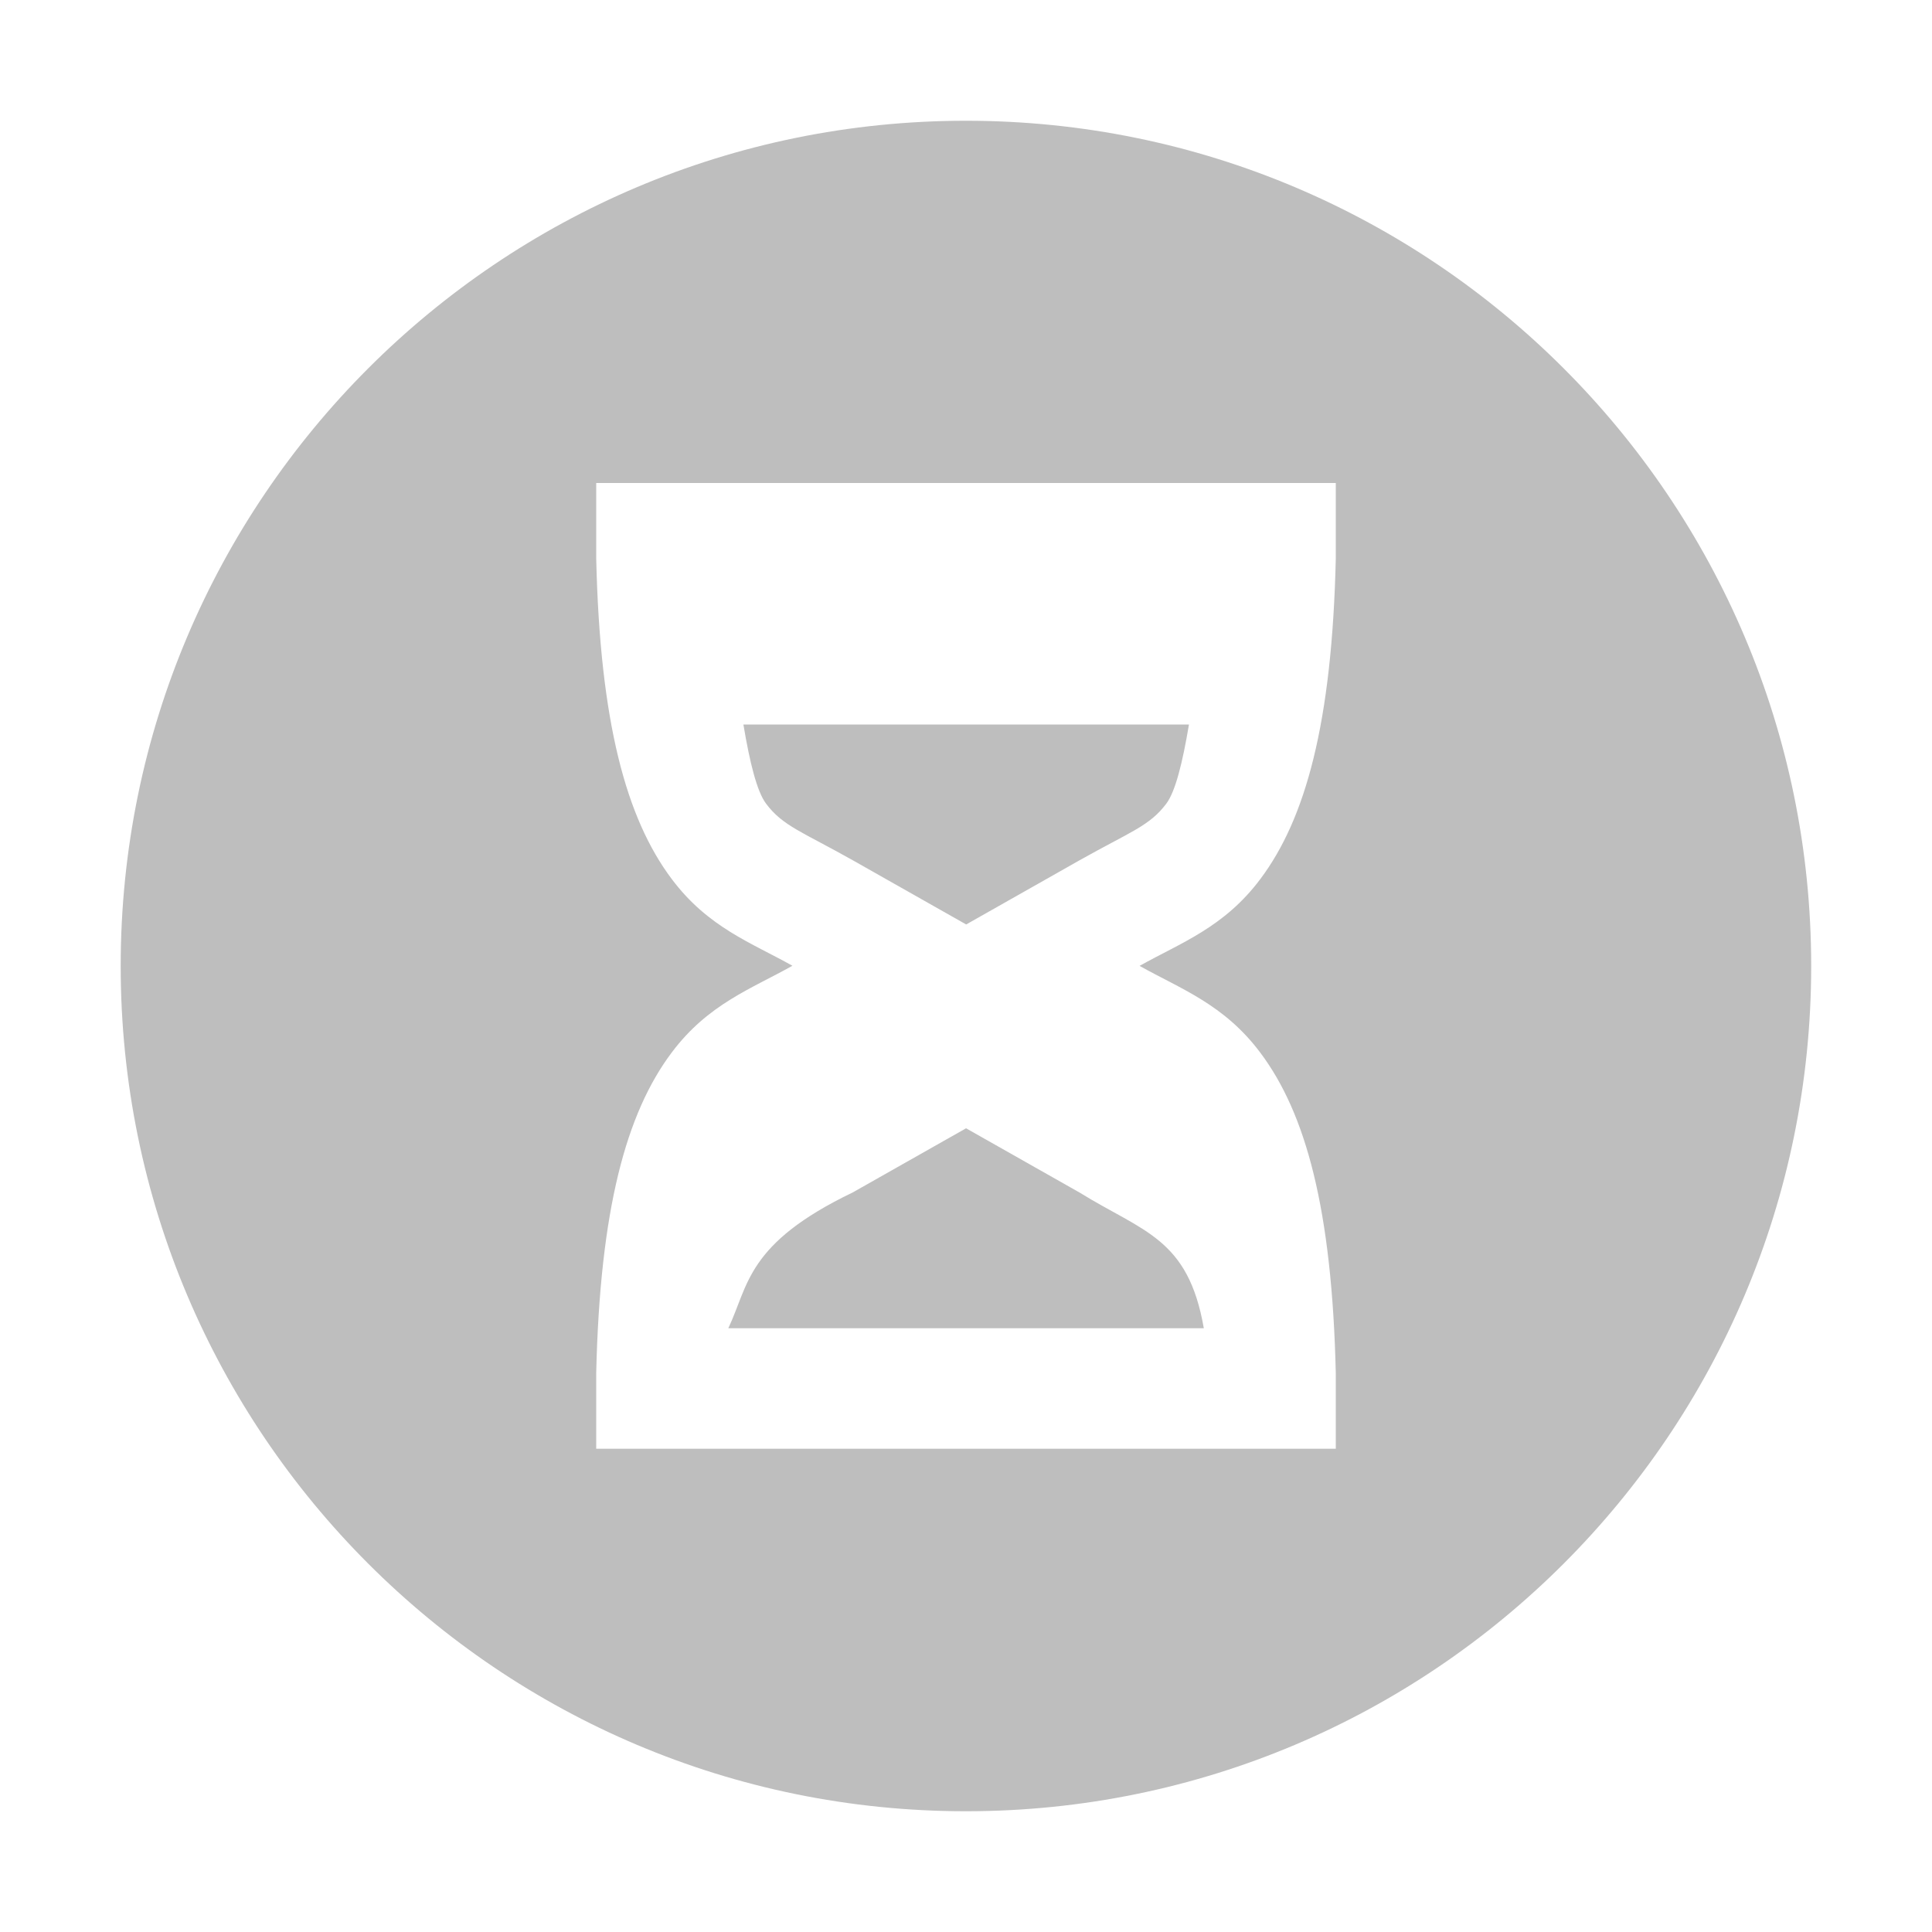
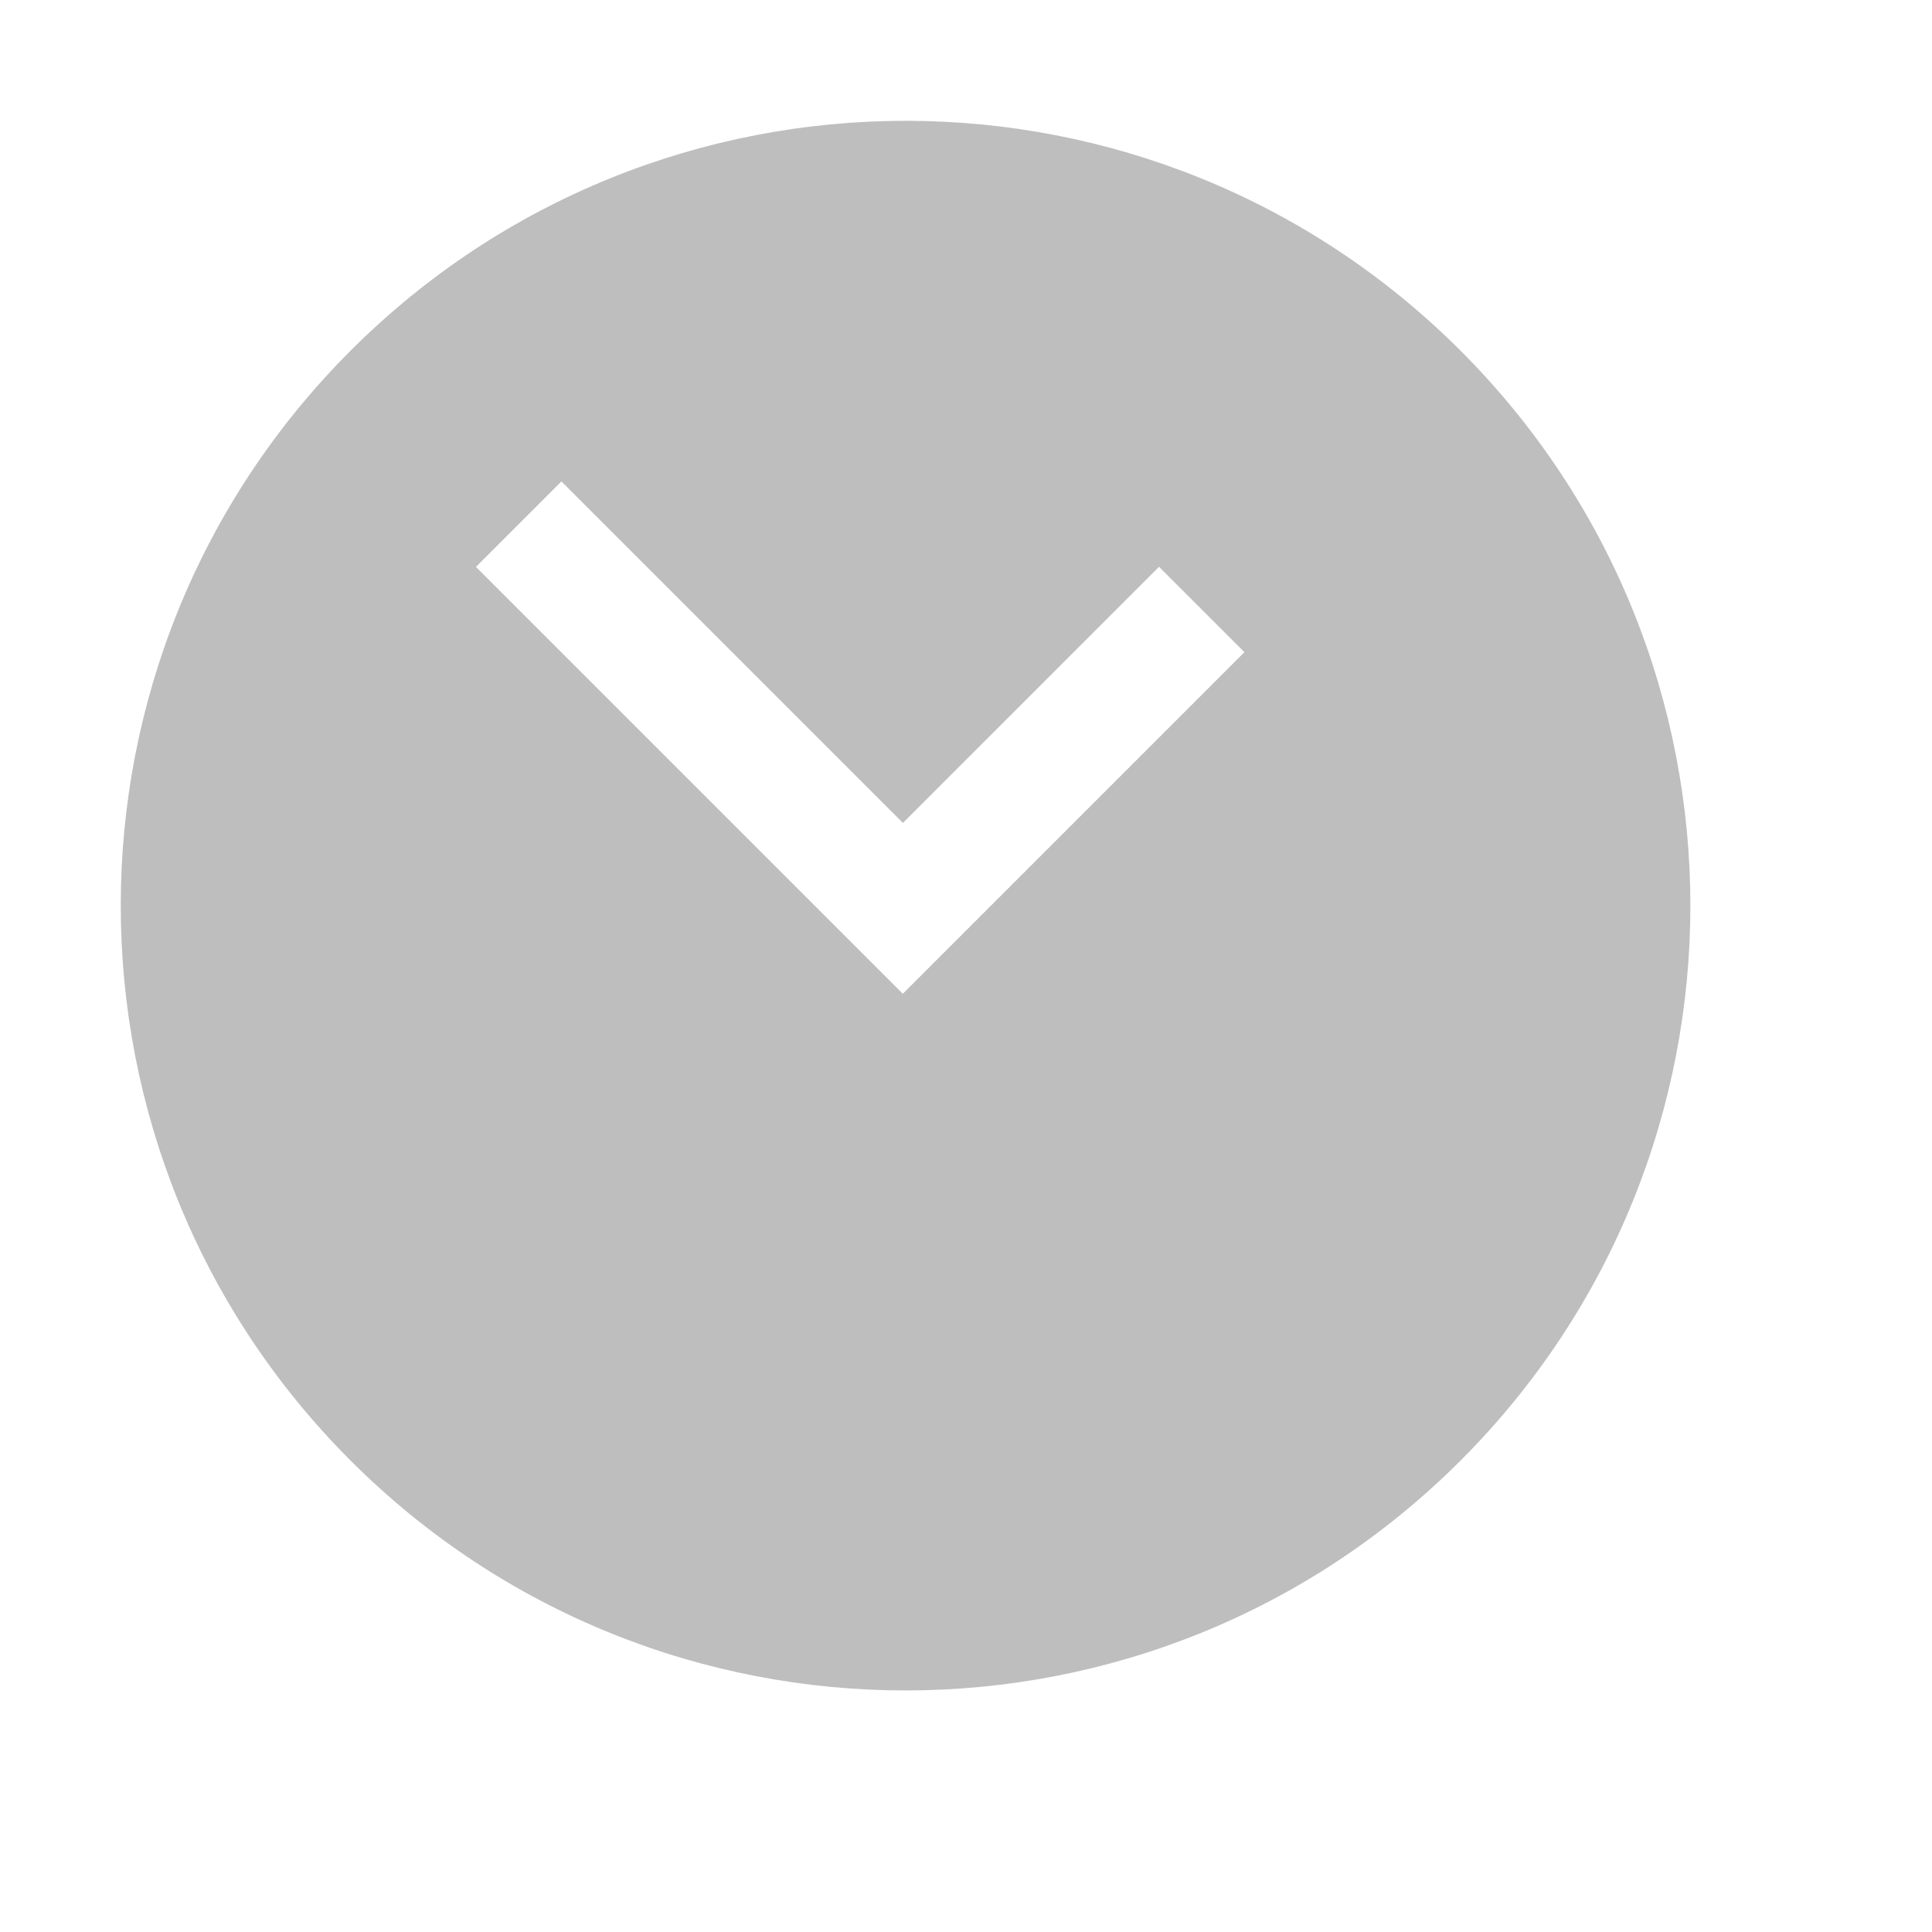
<svg xmlns="http://www.w3.org/2000/svg" xmlns:ns1="http://www.openswatchbook.org/uri/2009/osb" height="16" id="svg7384" style="enable-background:new" version="1.1" width="16">
  <defs id="defs7386">
    <linearGradient id="linearGradient5606" ns1:paint="solid">
      <stop id="stop5608" offset="0" style="stop-color:#000000;stop-opacity:1;" />
    </linearGradient>
    <filter color-interpolation-filters="sRGB" id="filter7554">
      <feBlend id="feBlend7556" in2="BackgroundImage" mode="darken" />
    </filter>
  </defs>
  <g id="layer9" style="display:inline" transform="translate(-265.0315,-22)" />
  <g id="layer10" style="display:inline;filter:url(#filter7554)" transform="translate(-265.0315,-22)" />
  <g id="layer1" style="display:inline" transform="translate(-24.03126,-639)" />
  <g id="layer14" style="display:inline" transform="translate(-265.0315,-22)" />
  <g id="layer15" style="display:inline" transform="translate(-265.0315,-22)" />
  <g id="g71291" style="display:inline" transform="translate(-265.0315,-22)" />
  <g id="layer2" style="display:inline" transform="translate(-24.03126,-489)" />
  <g id="g6058" style="display:inline" transform="translate(-24.03126,-489)" />
  <g id="layer12" style="display:inline" transform="translate(-265.0315,-22)">
-     <path d="m 273.031,23 c -3.866,0 -7,3.134 -7,7 0,3.866 3.134,7 7,7 3.866,0 7,-3.134 7,-7 0,-3.866 -3.134,-7 -7,-7 z m -3.062,3 6.125,0 0,0.312 0,0.312 c -0.031,1.36 -0.249,2.155 -0.625,2.656 -0.301,0.402 -0.66,0.528 -1,0.719 0.34,0.191 0.699,0.317 1,0.719 0.376,0.501 0.594,1.296 0.625,2.656 l 0,0.312 0,0.312 -6.125,0 0,-0.625 c 0.031,-1.36 0.249,-2.155 0.625,-2.656 0.301,-0.402 0.66,-0.528 1,-0.719 -0.34,-0.191 -0.699,-0.317 -1,-0.719 -0.376,-0.501 -0.594,-1.296 -0.625,-2.656 l 0,-0.312 z m 1.219,2 c 0.053,0.316 0.112,0.555 0.188,0.656 0.139,0.185 0.296,0.231 0.719,0.469 l 0.938,0.531 0.938,-0.531 c 0.423,-0.238 0.58,-0.284 0.719,-0.469 0.076,-0.101 0.135,-0.341 0.188,-0.656 z m 1.844,3.344 -0.938,0.531 c -0.882,0.424 -0.862,0.769 -1.031,1.125 l 3.938,0 c -0.13,-0.748 -0.501,-0.797 -1.031,-1.125 z" id="path6187" style="fill:#bebebe;fill-opacity:1;stroke:none" />
+     <path d="m 267.935,24.904 c -2.538,2.538 -2.538,6.654 0,9.192 2.538,2.538 6.654,2.538 9.192,0 2.538,-2.538 2.538,-6.654 0,-9.192 -2.538,-2.538 -6.654,-2.538 -9.192,0 z m 1.039,1.79 0.707,-0.707 2.828,2.828 2.121,-2.121 0.707,0.707 -2.121,2.121 -0.354,0.354 -0.354,0.354 -3.536,-3.536 z" id="path6187" style="fill:#bebebe;fill-opacity:1;stroke:none" />
  </g>
</svg>
